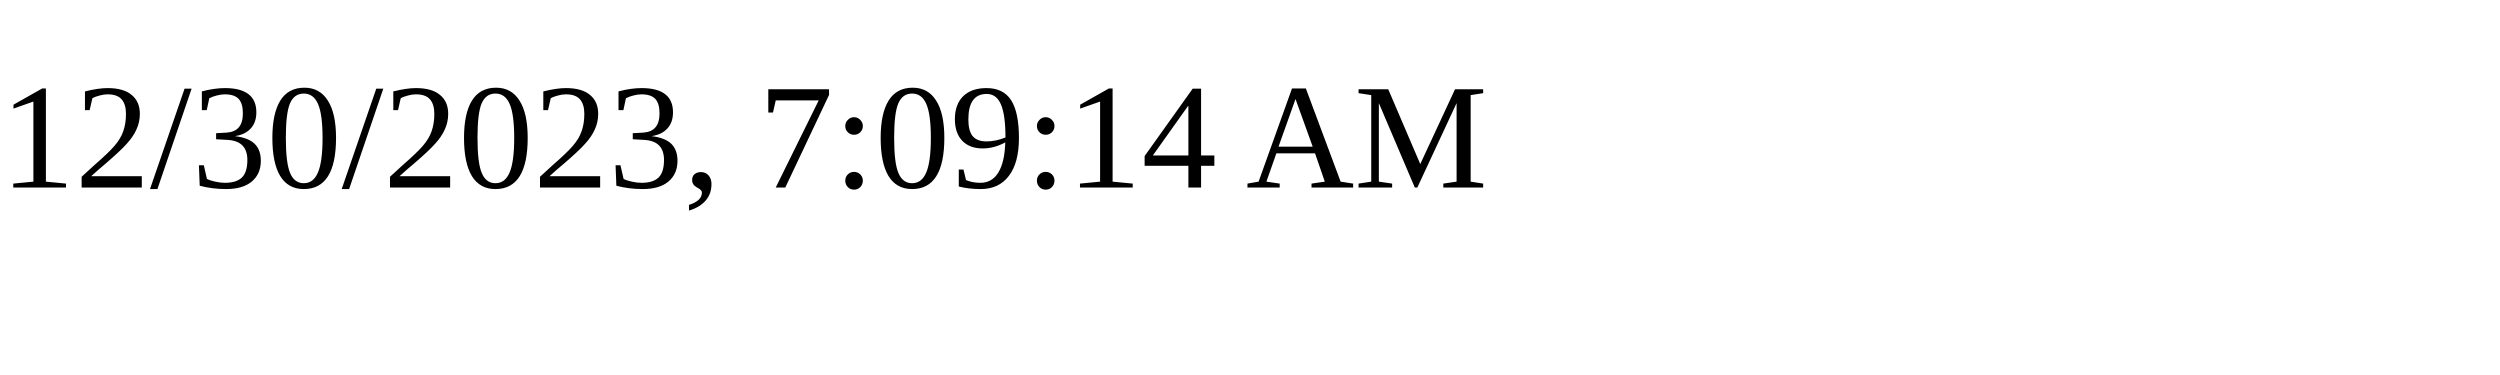
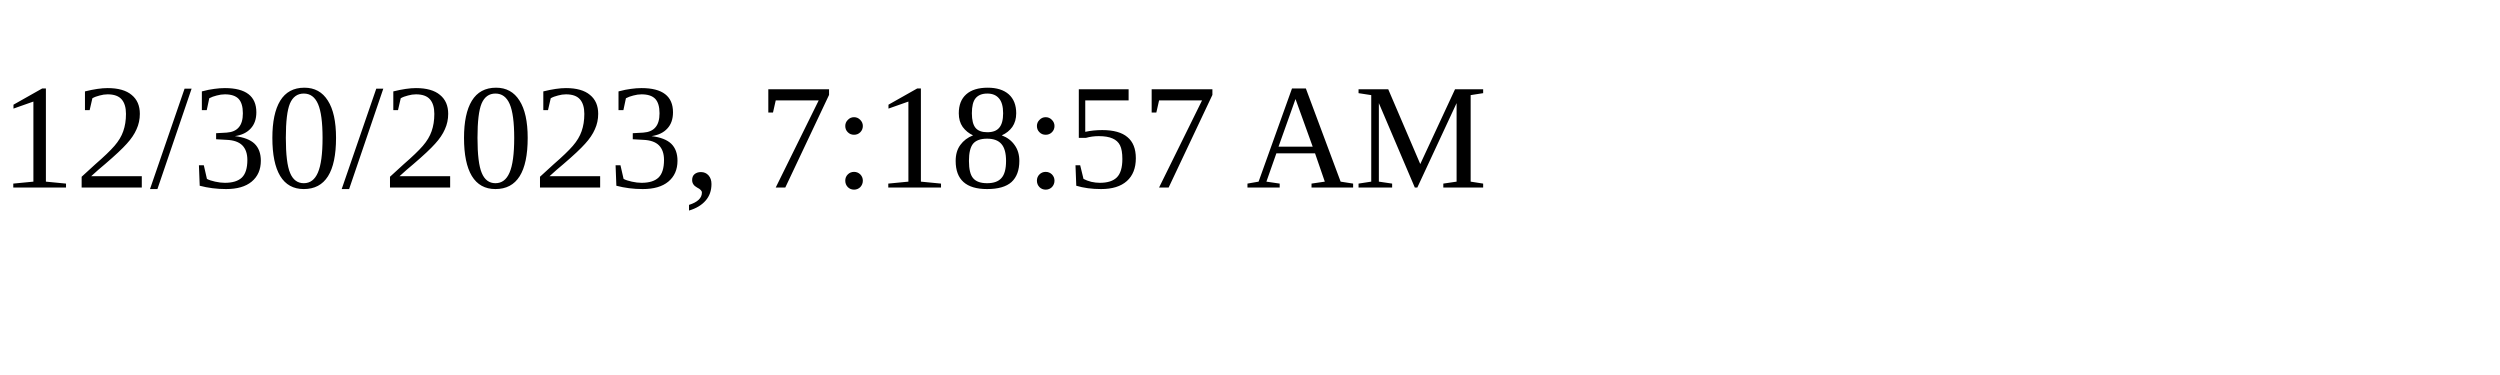
<svg xmlns="http://www.w3.org/2000/svg" height="30" width="200">
-   <text x="0" y="15">12/30/2023, 7:09:14 AM</text>
+   <text x="0" y="15">12/30/2023, 7:18:57 AM</text>
</svg>
